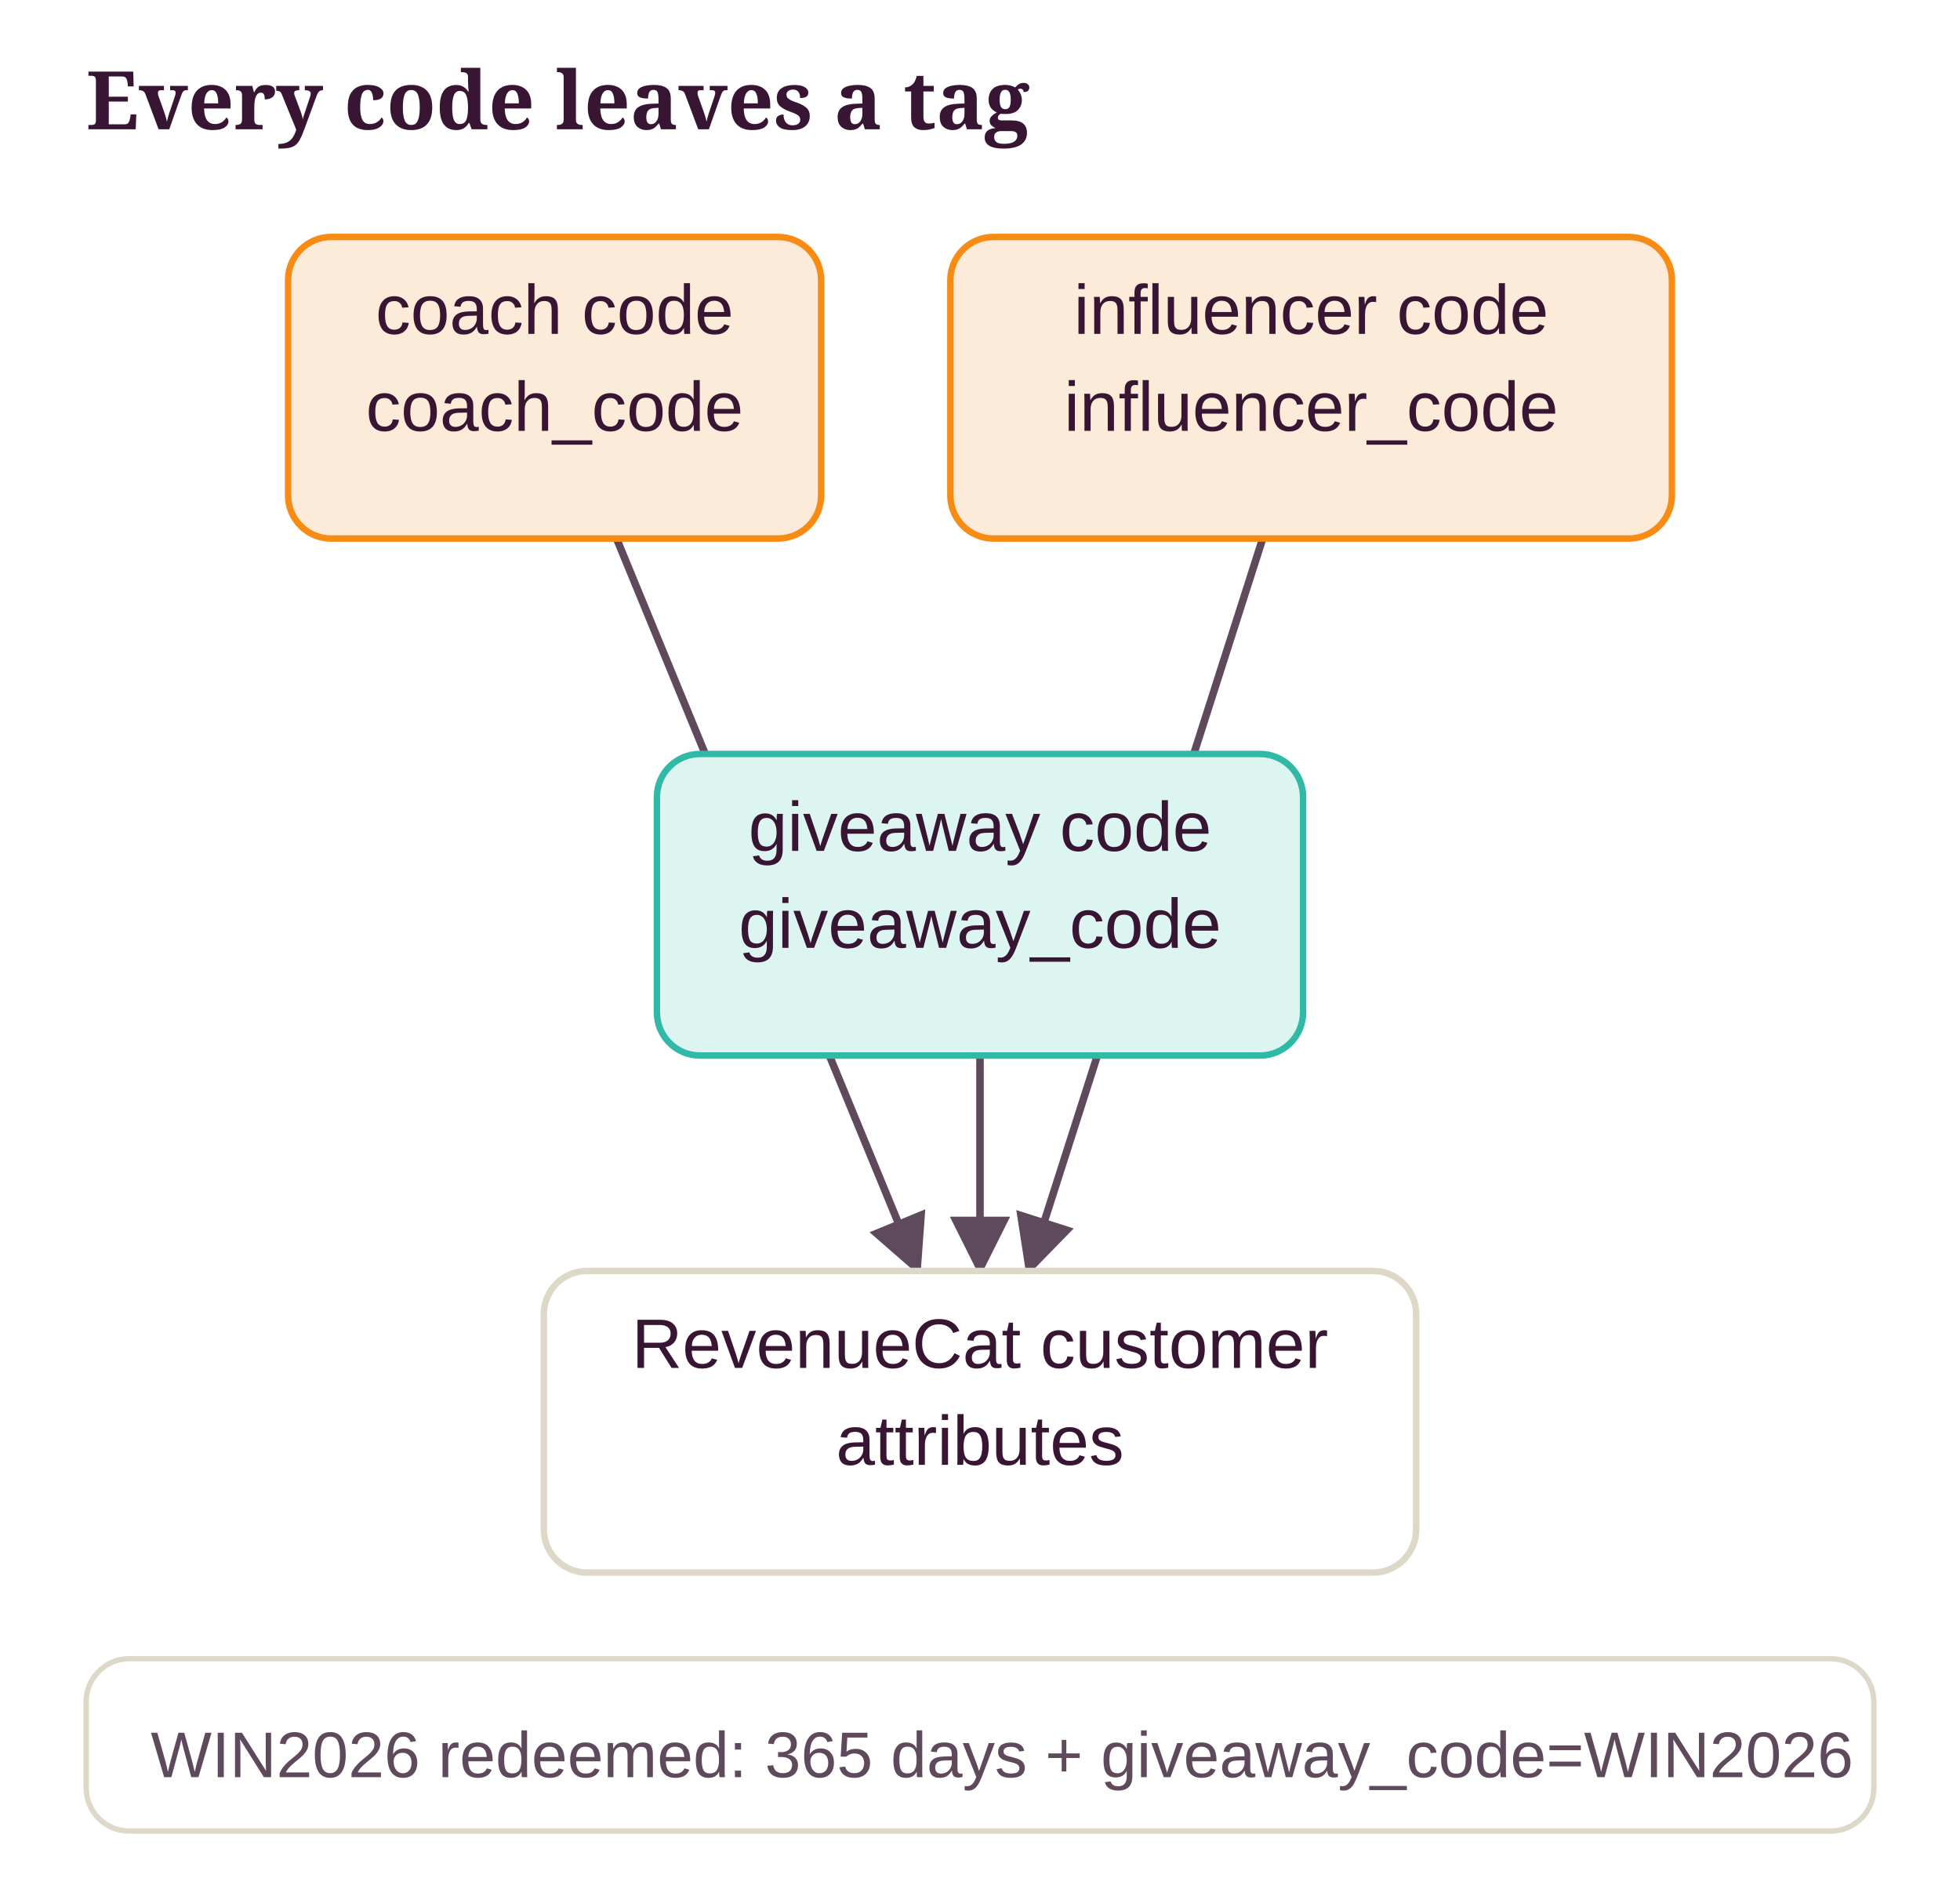
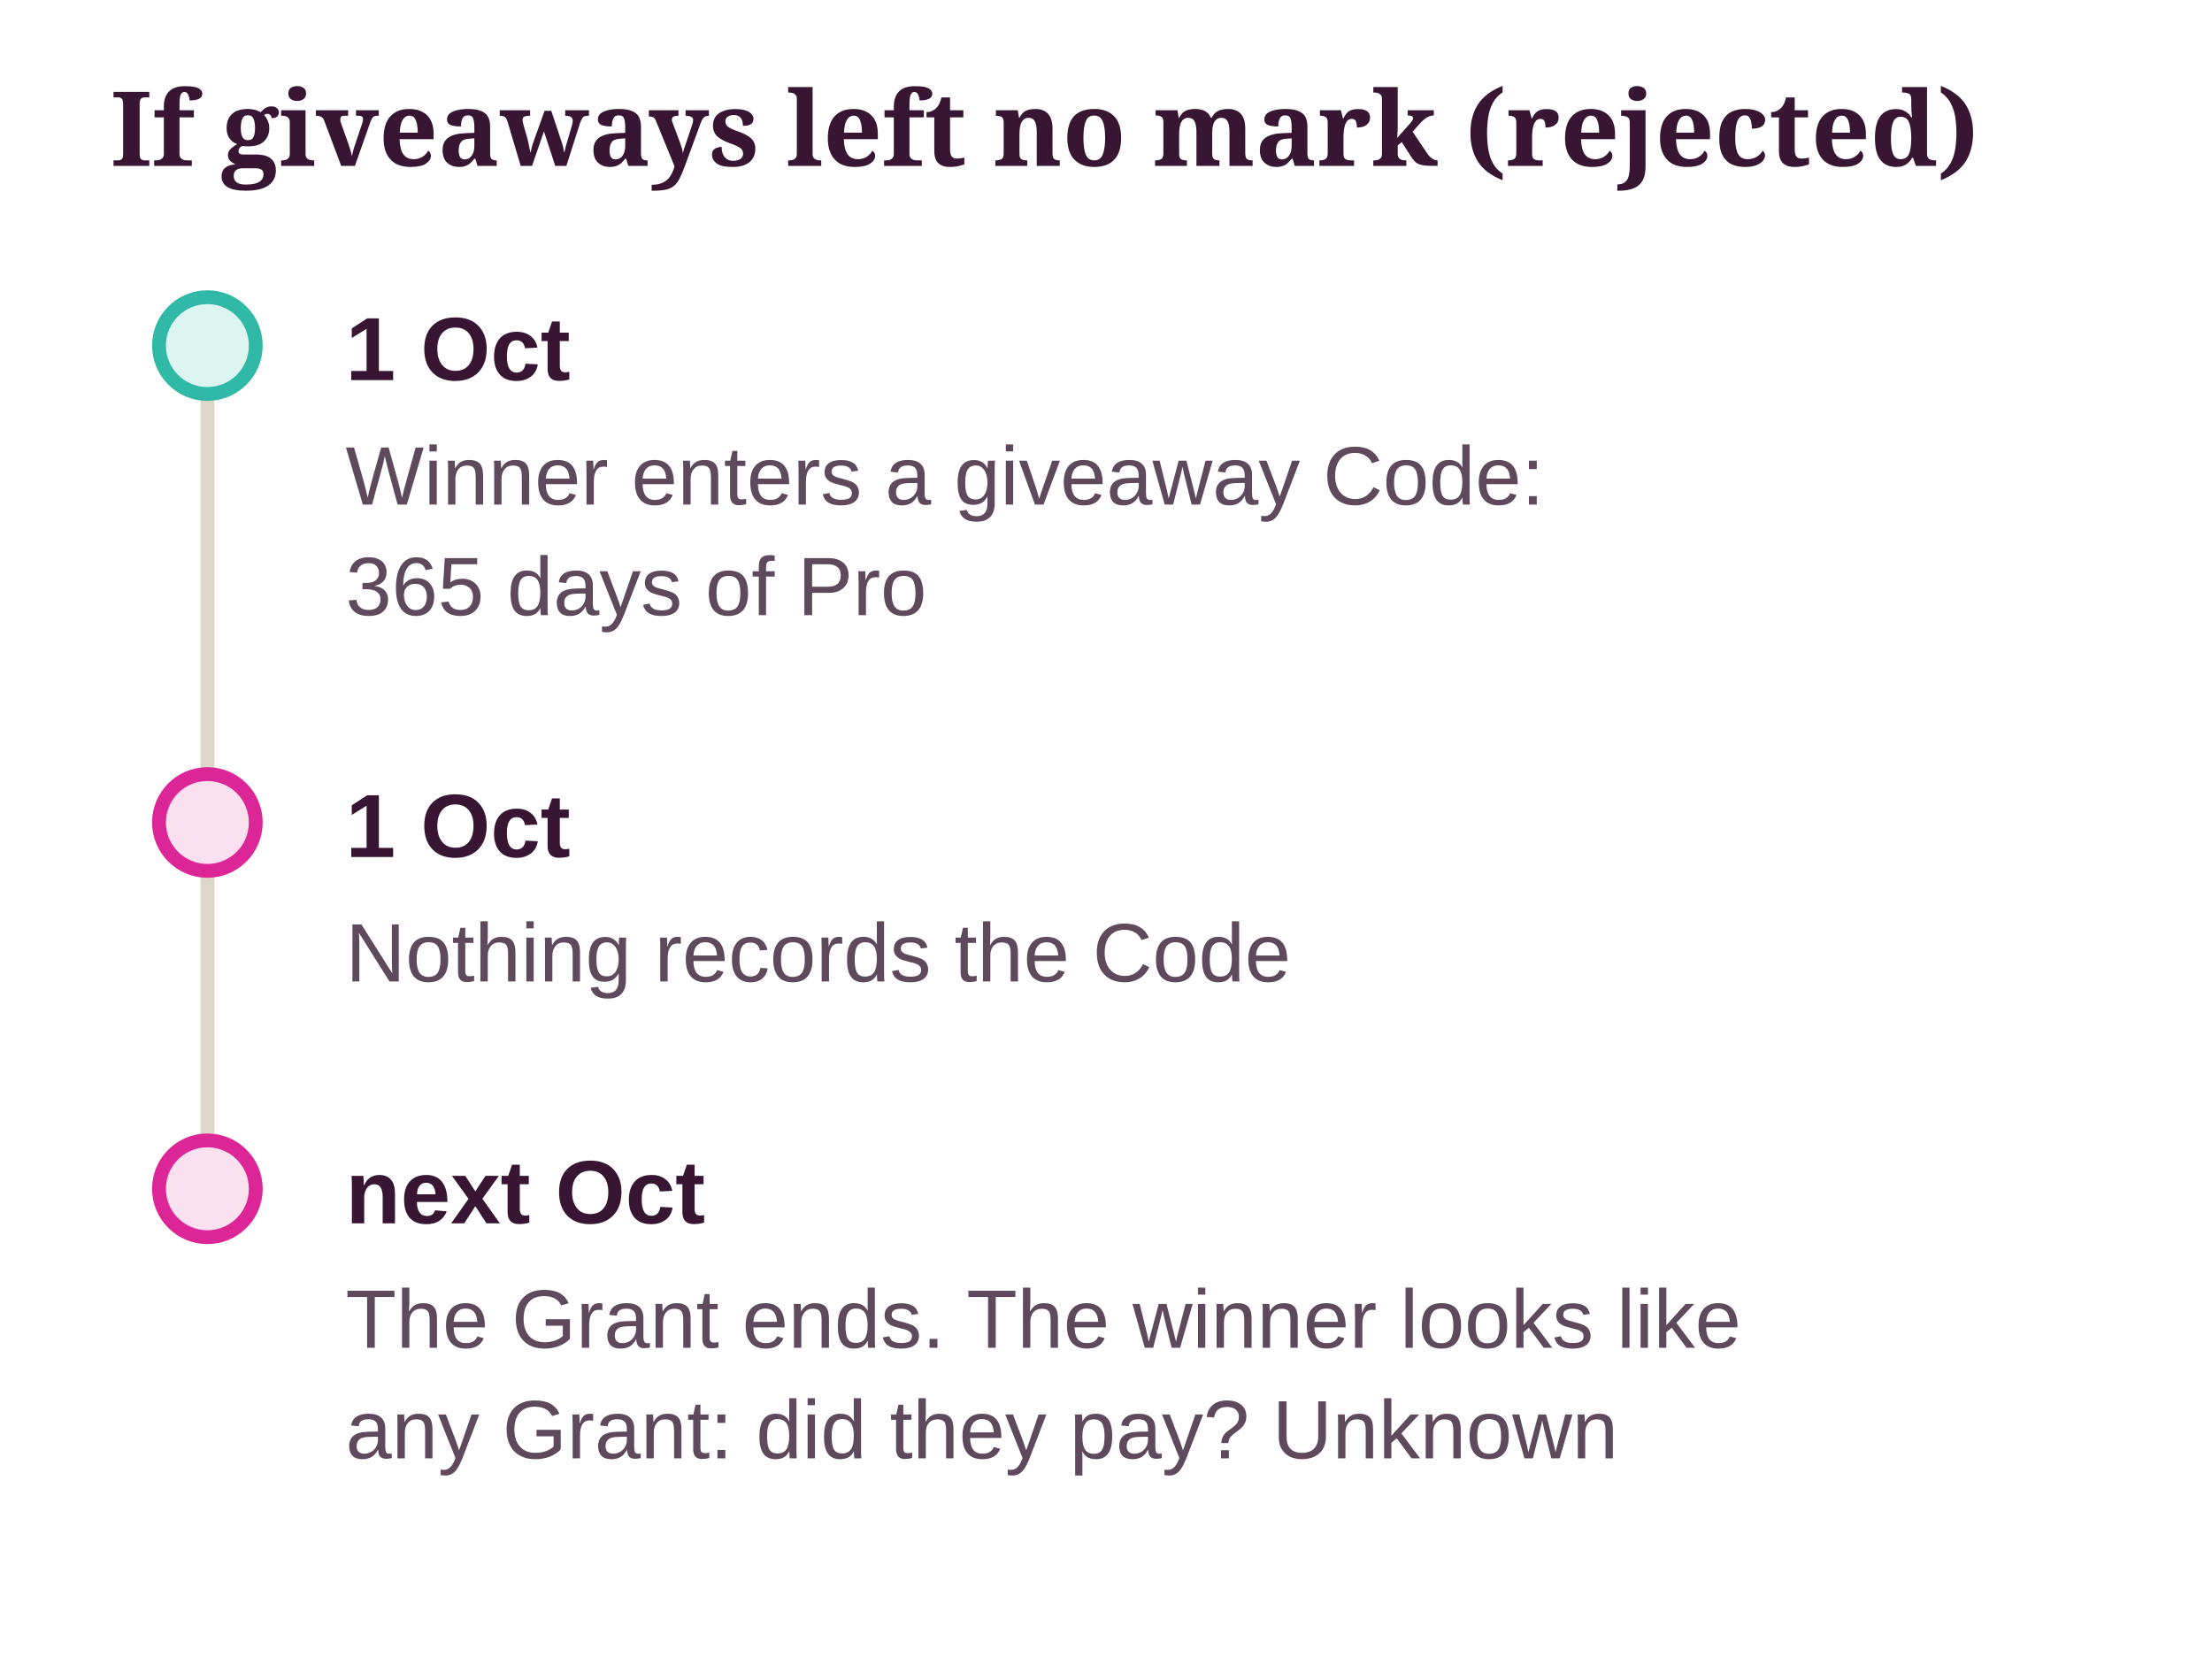
- <svg xmlns="http://www.w3.org/2000/svg" class="dg" viewBox="0 0 364 352" width="100%" role="img" aria-label="Every code leaves a tag">
+ <svg xmlns="http://www.w3.org/2000/svg" class="dg" viewBox="0 0 320 243" width="100%" role="img" aria-label="If giveaways left no mark (rejected)">
  <style>svg.dg{font-family:"Source Sans 3", "Helvetica Neue", Arial, sans-serif;font-size:13px}svg.dg .dg-title{font-family:Sansita, Georgia, serif;font-size:15px;font-weight:700;fill:var(--ink, #381633)}svg.dg text{fill:var(--ink, #381633)}svg.dg .dg-sub{fill:var(--ink-2, #5E4A5C);font-size:12px}svg.dg .dg-muted{fill:var(--muted, #8A7A8C);font-size:12px}svg.dg .dg-box{stroke-width:1.2}svg.dg .dg-edge{fill:none;stroke:var(--ink-2, #5E4A5C);stroke-width:1.4}svg.dg .dg-axis{stroke:var(--line, #DDD8C8);stroke-width:2}svg.dg .dg-ex{fill:var(--card, #FFFFFF);stroke:var(--line, #DDD8C8)}</style>
  <defs>
    <marker id="dg-arrow" viewBox="0 0 10 10" refX="9" refY="5" markerWidth="8" markerHeight="8" orient="auto-start-reverse">
      <path d="M0 0 L10 5 L0 10 z" fill="var(--ink-2, #5E4A5C)" />
    </marker>
  </defs>
-   <text class="dg-title" x="16" y="24">Every code leaves a tag</text>
-   <line class="dg-edge" x1="114.5" y1="100" x2="170.5" y2="236" marker-end="url(#dg-arrow)" />
-   <line class="dg-edge" x1="234.5" y1="100" x2="191" y2="236" marker-end="url(#dg-arrow)" />
-   <line class="dg-edge" x1="182" y1="196" x2="182" y2="236" marker-end="url(#dg-arrow)" />
-   <rect class="dg-box" x="53.5" y="44" width="99" height="56" rx="8" fill="var(--pending-soft, #FDEBD9)" stroke="var(--accent, #F78B14)" />
-   <text x="103" y="62" text-anchor="middle">coach code</text>
-   <text x="103" y="80" text-anchor="middle">coach_code</text>
-   <rect class="dg-box" x="176.5" y="44" width="134" height="56" rx="8" fill="var(--pending-soft, #FDEBD9)" stroke="var(--accent, #F78B14)" />
-   <text x="243.5" y="62" text-anchor="middle">influencer code</text>
-   <text x="243.5" y="80" text-anchor="middle">influencer_code</text>
-   <rect class="dg-box" x="122" y="140" width="120" height="56" rx="8" fill="var(--ok-soft, #DDF5F0)" stroke="var(--ok, #2FB9A6)" />
-   <text x="182" y="158" text-anchor="middle">giveaway code</text>
-   <text x="182" y="176" text-anchor="middle">giveaway_code</text>
-   <rect class="dg-box" x="101" y="236" width="162" height="56" rx="8" fill="var(--card, #FFFFFF)" stroke="var(--line, #DDD8C8)" />
-   <text x="182" y="254" text-anchor="middle">RevenueCat customer</text>
-   <text x="182" y="272" text-anchor="middle">attributes</text>
-   <rect class="dg-ex" x="16" y="308" width="332" height="32" rx="8" />
-   <text class="dg-sub" x="28" y="330">WIN2026 redeemed: 365 days + giveaway_code=WIN2026</text>
+   <text class="dg-title" x="16" y="24">If giveaways left no mark (rejected)</text>
+   <line class="dg-axis" x1="30" y1="50" x2="30" y2="172" />
+   <circle cx="30" cy="50" r="7" fill="var(--ok-soft, #DDF5F0)" stroke="var(--ok, #2FB9A6)" stroke-width="2" />
+   <text x="50" y="55" font-weight="700">1 Oct</text>
+   <text class="dg-sub" x="50" y="73">Winner enters a giveaway Code:</text>
+   <text class="dg-sub" x="50" y="89">365 days of Pro</text>
+   <circle cx="30" cy="119" r="7" fill="var(--no-soft, #FBE1EF)" stroke="var(--no, #DC2597)" stroke-width="2" />
+   <text x="50" y="124" font-weight="700">1 Oct</text>
+   <text class="dg-sub" x="50" y="142">Nothing records the Code</text>
+   <circle cx="30" cy="172" r="7" fill="var(--no-soft, #FBE1EF)" stroke="var(--no, #DC2597)" stroke-width="2" />
+   <text x="50" y="177" font-weight="700">next Oct</text>
+   <text class="dg-sub" x="50" y="195">The Grant ends. The winner looks like</text>
+   <text class="dg-sub" x="50" y="211">any Grant: did they pay? Unknown</text>
</svg>
